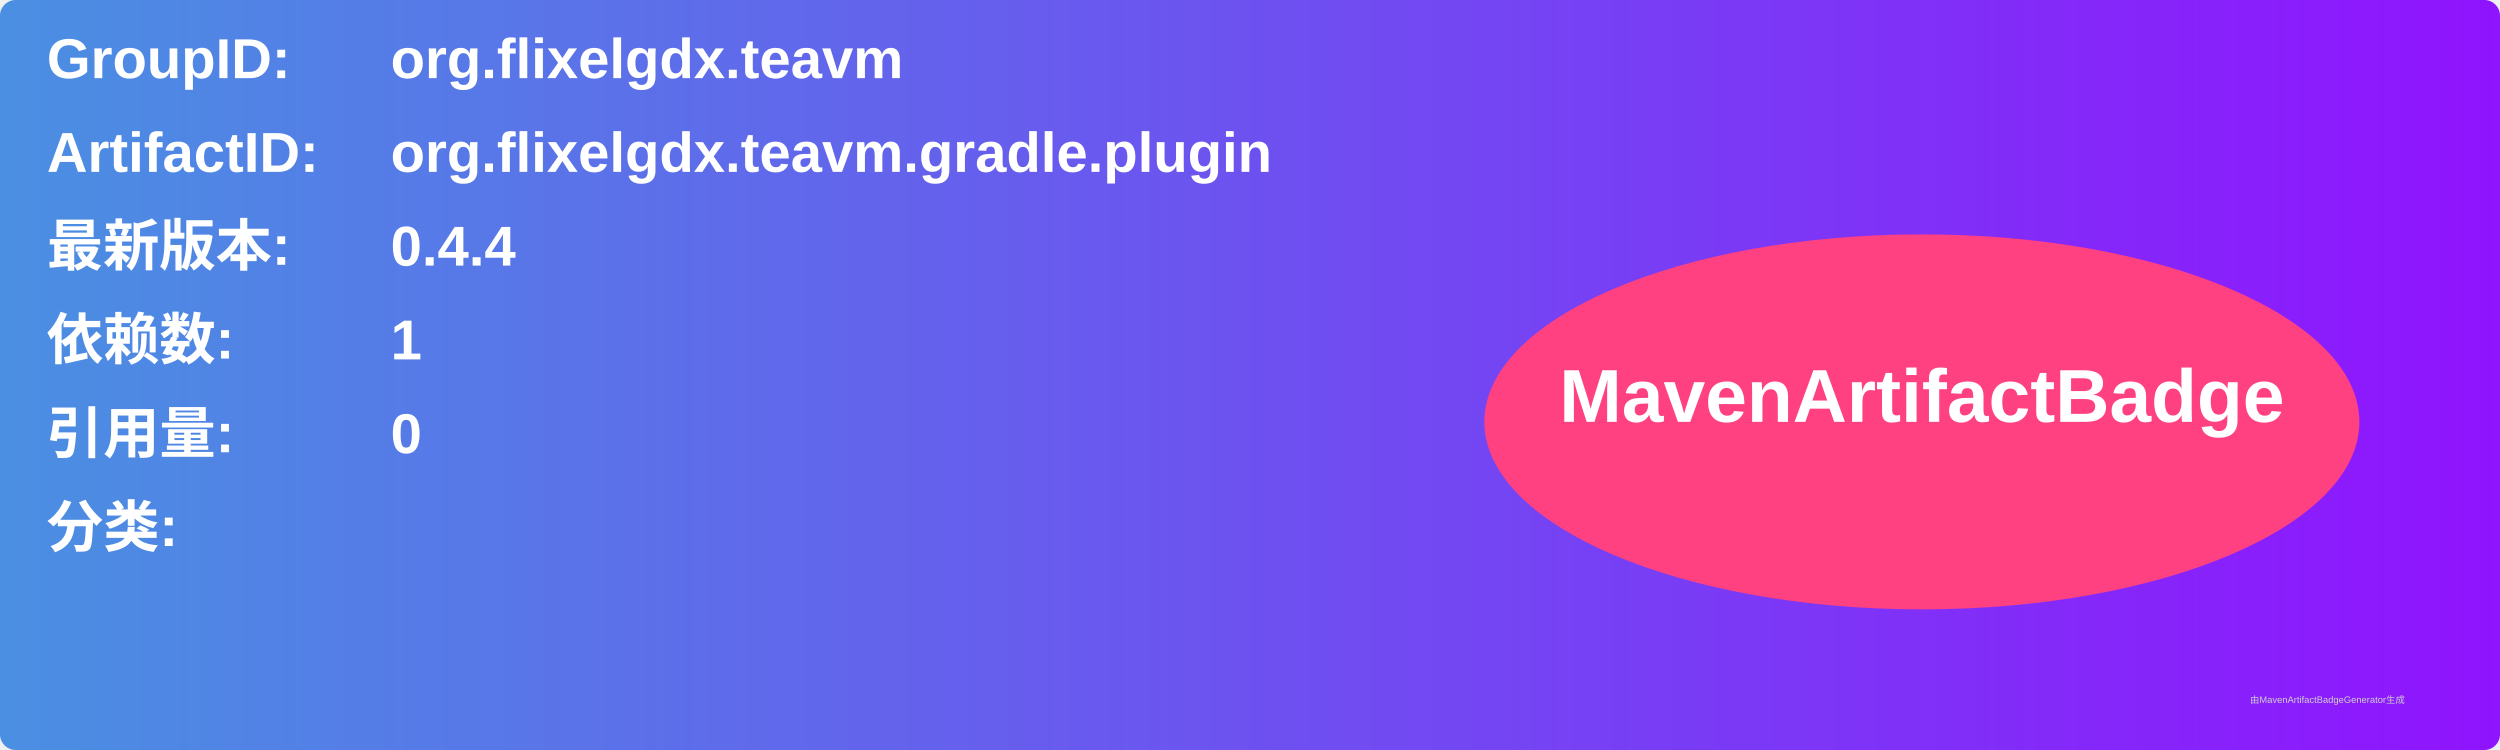
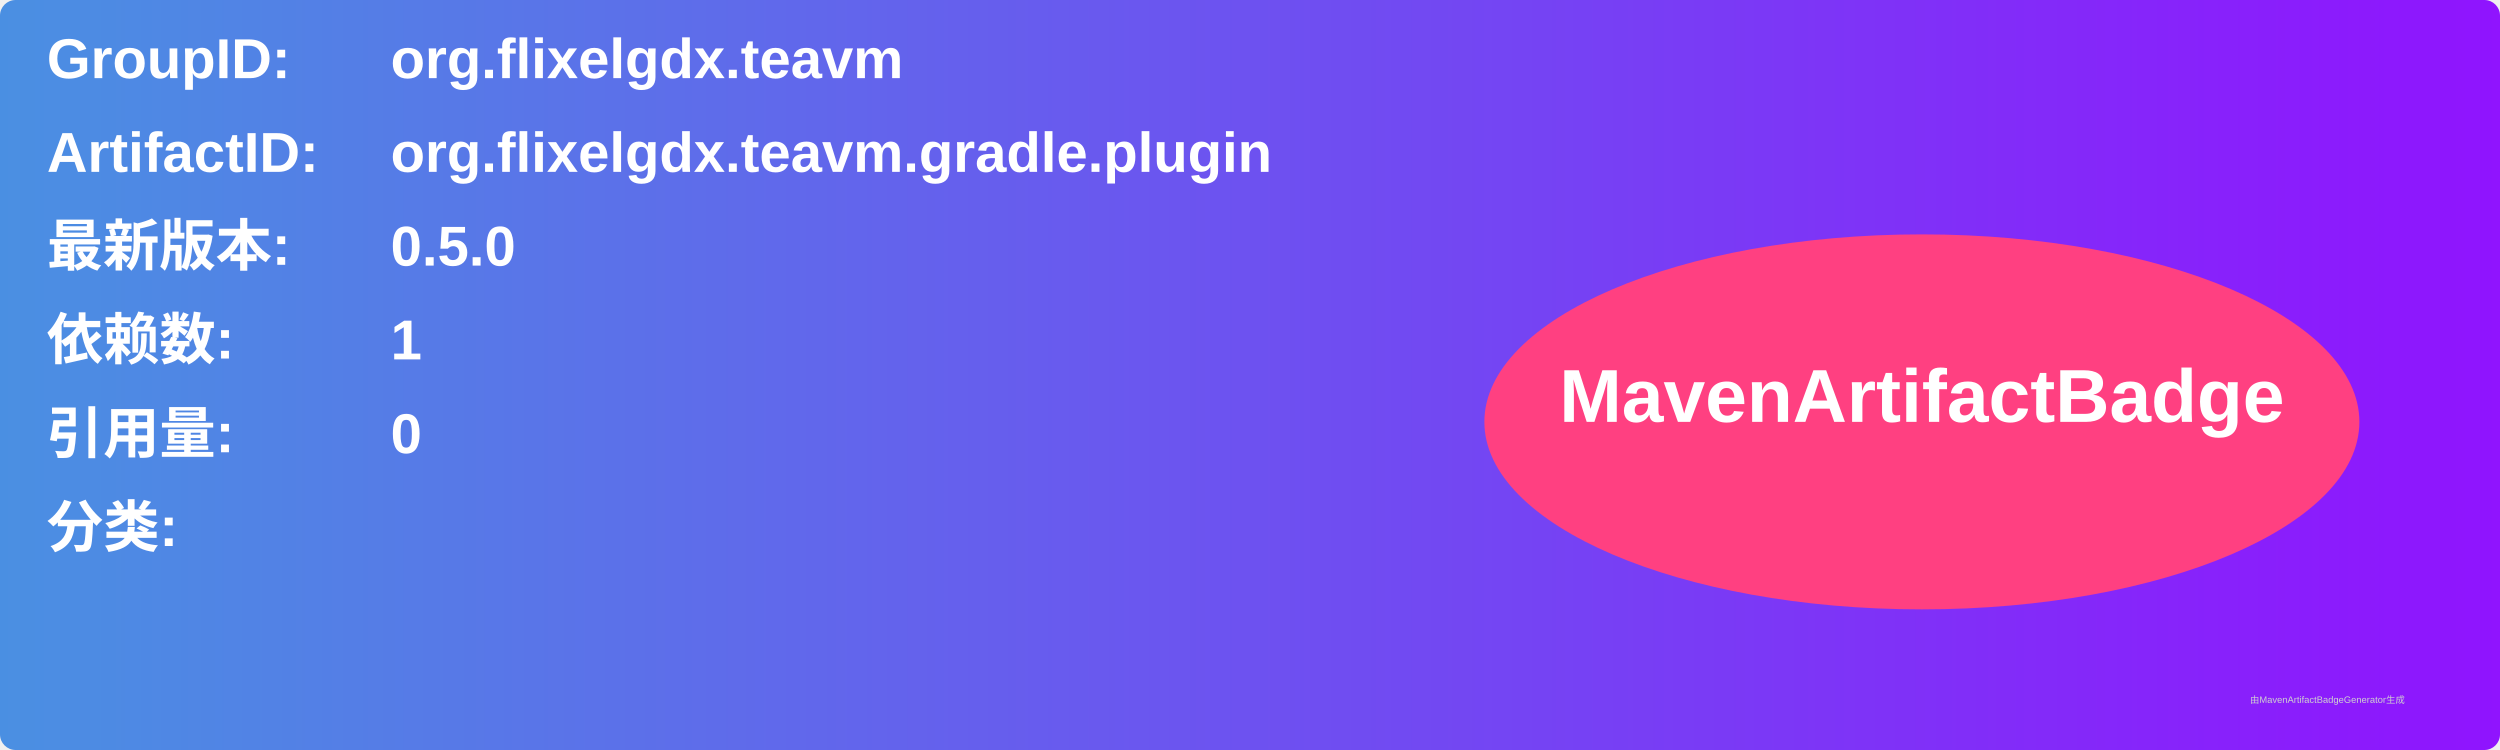
<svg xmlns="http://www.w3.org/2000/svg" width="800" height="240" viewBox="0 0 800 240">
  <linearGradient id="grad" x1="0%" y1="0%" x2="100%" y2="0%">
    <stop offset="0%" stop-color="#4a90e2" />
    <stop offset="100%" stop-color="#9013fe" />
  </linearGradient>
  <rect width="100%" height="100%" rx="5" ry="5" fill="url(#grad)" />
  <g transform="translate(15, 15)">
    <text x="0" y="10" font-family="Arial" font-size="18" fill="white" font-weight="bold" width="260">GroupID:</text>
    <text x="110" y="10" font-family="Arial" font-size="18" fill="white" font-weight="bold" width="460">org.flixelgdx.teavm</text>
    <text x="0" y="40" font-family="Arial" font-size="18" fill="white" font-weight="bold" width="260">ArtifactID:</text>
    <text x="110" y="40" font-family="Arial" font-size="18" fill="white" font-weight="bold" width="460">org.flixelgdx.teavm.gradle.plugin</text>
    <text x="0" y="70" font-family="Arial" font-size="18" fill="white" font-weight="bold">最新版本:</text>
    <text x="110" y="70" font-family="Arial" font-size="18" fill="white" font-weight="bold">
-       <tspan font-weight="bold">0.4.4</tspan>
+       <tspan font-weight="bold">0.5.0</tspan>
    </text>
    <text x="0" y="100" font-family="Arial" font-size="18" fill="white" font-weight="bold">依赖数: </text>
    <text x="110" y="100" font-family="Arial" font-size="18" fill="white">
      <tspan font-weight="bold">1</tspan>
    </text>
    <text x="0" y="130" font-family="Arial" font-size="18" fill="white" font-weight="bold">引用量: </text>
    <text x="110" y="130" font-family="Arial" font-size="18" fill="white">
      <tspan font-weight="bold">0</tspan>
    </text>
    <text x="0" y="160" font-family="Arial" font-size="18" fill="white" font-weight="bold">分类:</text>
    <text x="10" y="190" font-family="Arial" font-size="10" fill="white">
      <tspan font-weight="bold" />
    </text>
    <ellipse cx="600" cy="120" rx="140" ry="60" fill="#ff4081" />
    <text x="600" y="120" text-anchor="middle" font-family="Arial" font-size="24" fill="white" font-weight="bold">MavenArtifactBadge</text>
  </g>
  <text x="720" y="225" font-family="Arial" font-size="3" fill="#d0d0d0">由MavenArtifactBadgeGenerator生成</text>
</svg>
